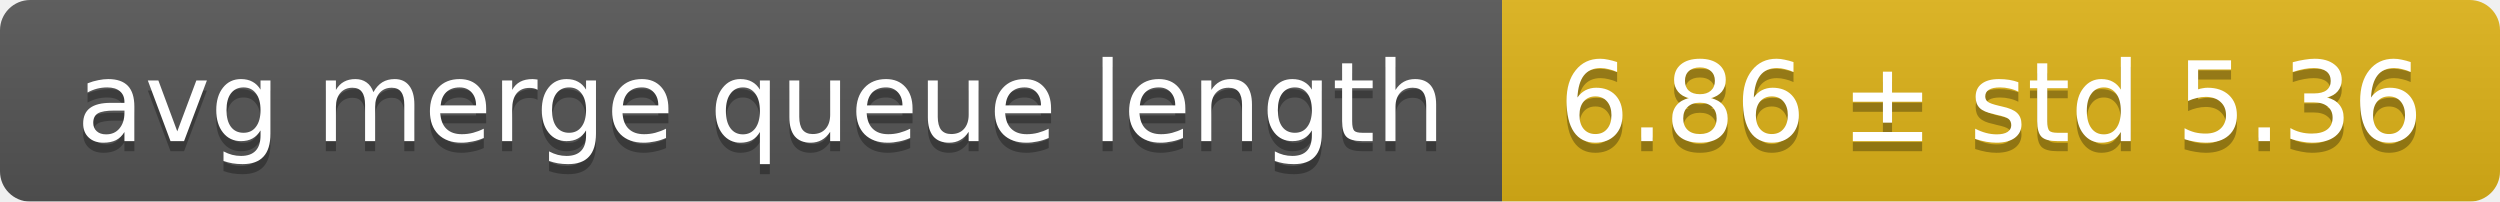
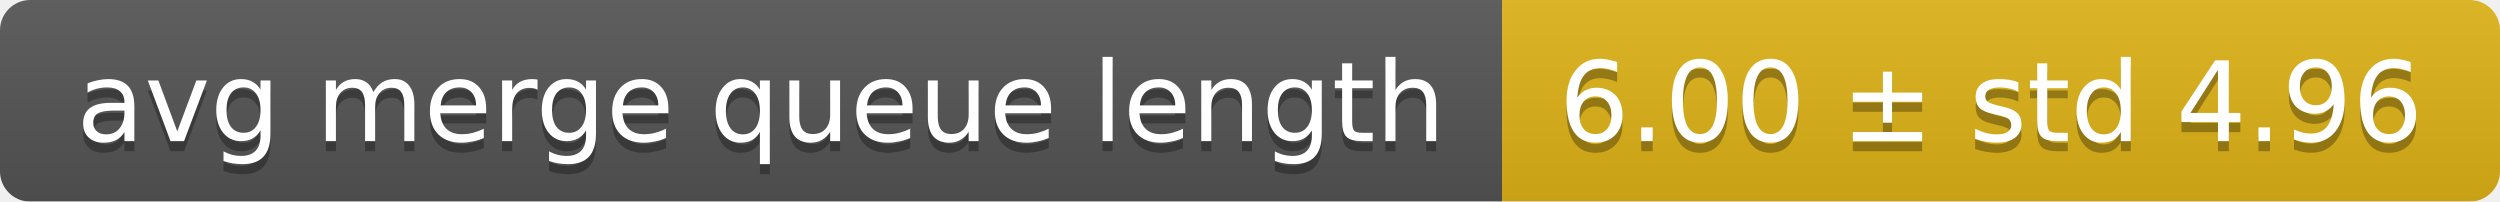
<svg xmlns="http://www.w3.org/2000/svg" width="248" height="20">
  <linearGradient id="smooth" x2="0" y2="100%">
    <stop offset="0" stop-color="#bbb" stop-opacity=".1" />
    <stop offset="1" stop-opacity=".1" />
  </linearGradient>
  <mask id="round">
    <rect width="248" height="20" rx="3" fill="#fff" />
  </mask>
  <g mask="url(#round)">
    <rect width="149" height="20" fill="#555" />
    <rect x="149" width="99" height="20" fill="#dfb317" />
    <rect width="248" height="20" fill="url(#smooth)" />
  </g>
  <g fill="#fff" text-anchor="middle" font-family="DejaVu Sans,Verdana,Geneva,sans-serif" font-size="11">
    <text x="75.5" y="15" fill="#010101" fill-opacity=".3">avg merge queue length</text>
    <text x="75.5" y="14">avg merge queue length</text>
-     <text x="197.5" y="15" fill="#010101" fill-opacity=".3">6.86 ± std 5.36</text>
-     <text x="197.5" y="14">6.86 ± std 5.36</text>
+     <text x="197.5" y="15" fill="#010101" fill-opacity=".3">6.00 ± std 4.96</text>
+     <text x="197.5" y="14">6.00 ± std 4.96</text>
  </g>
</svg>
